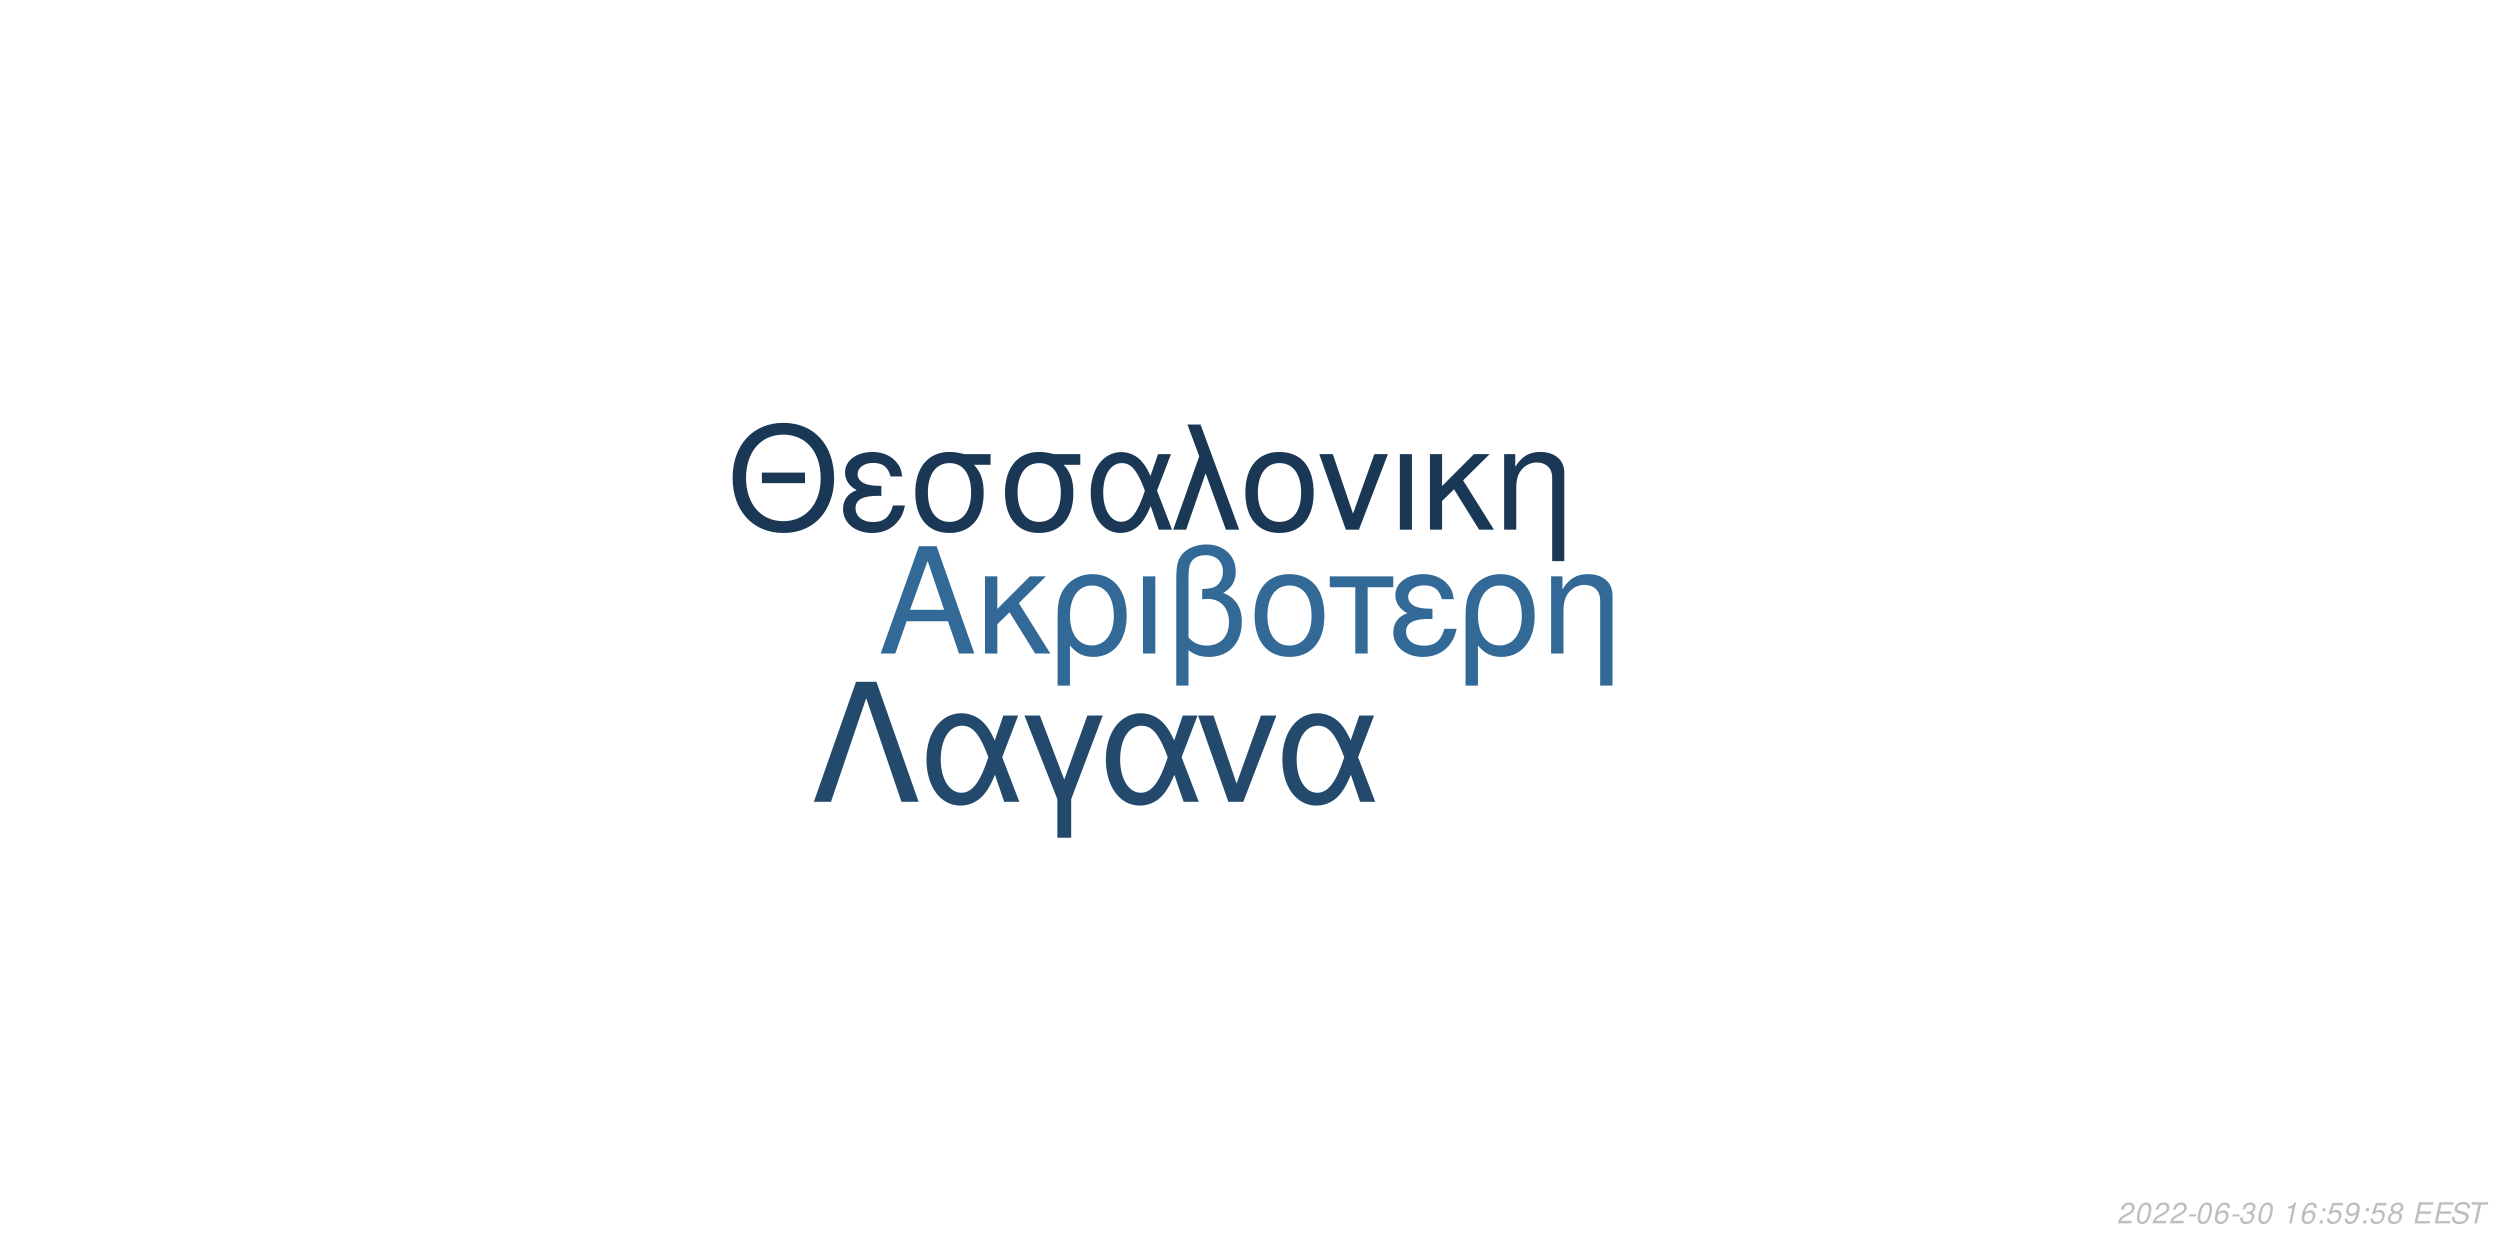
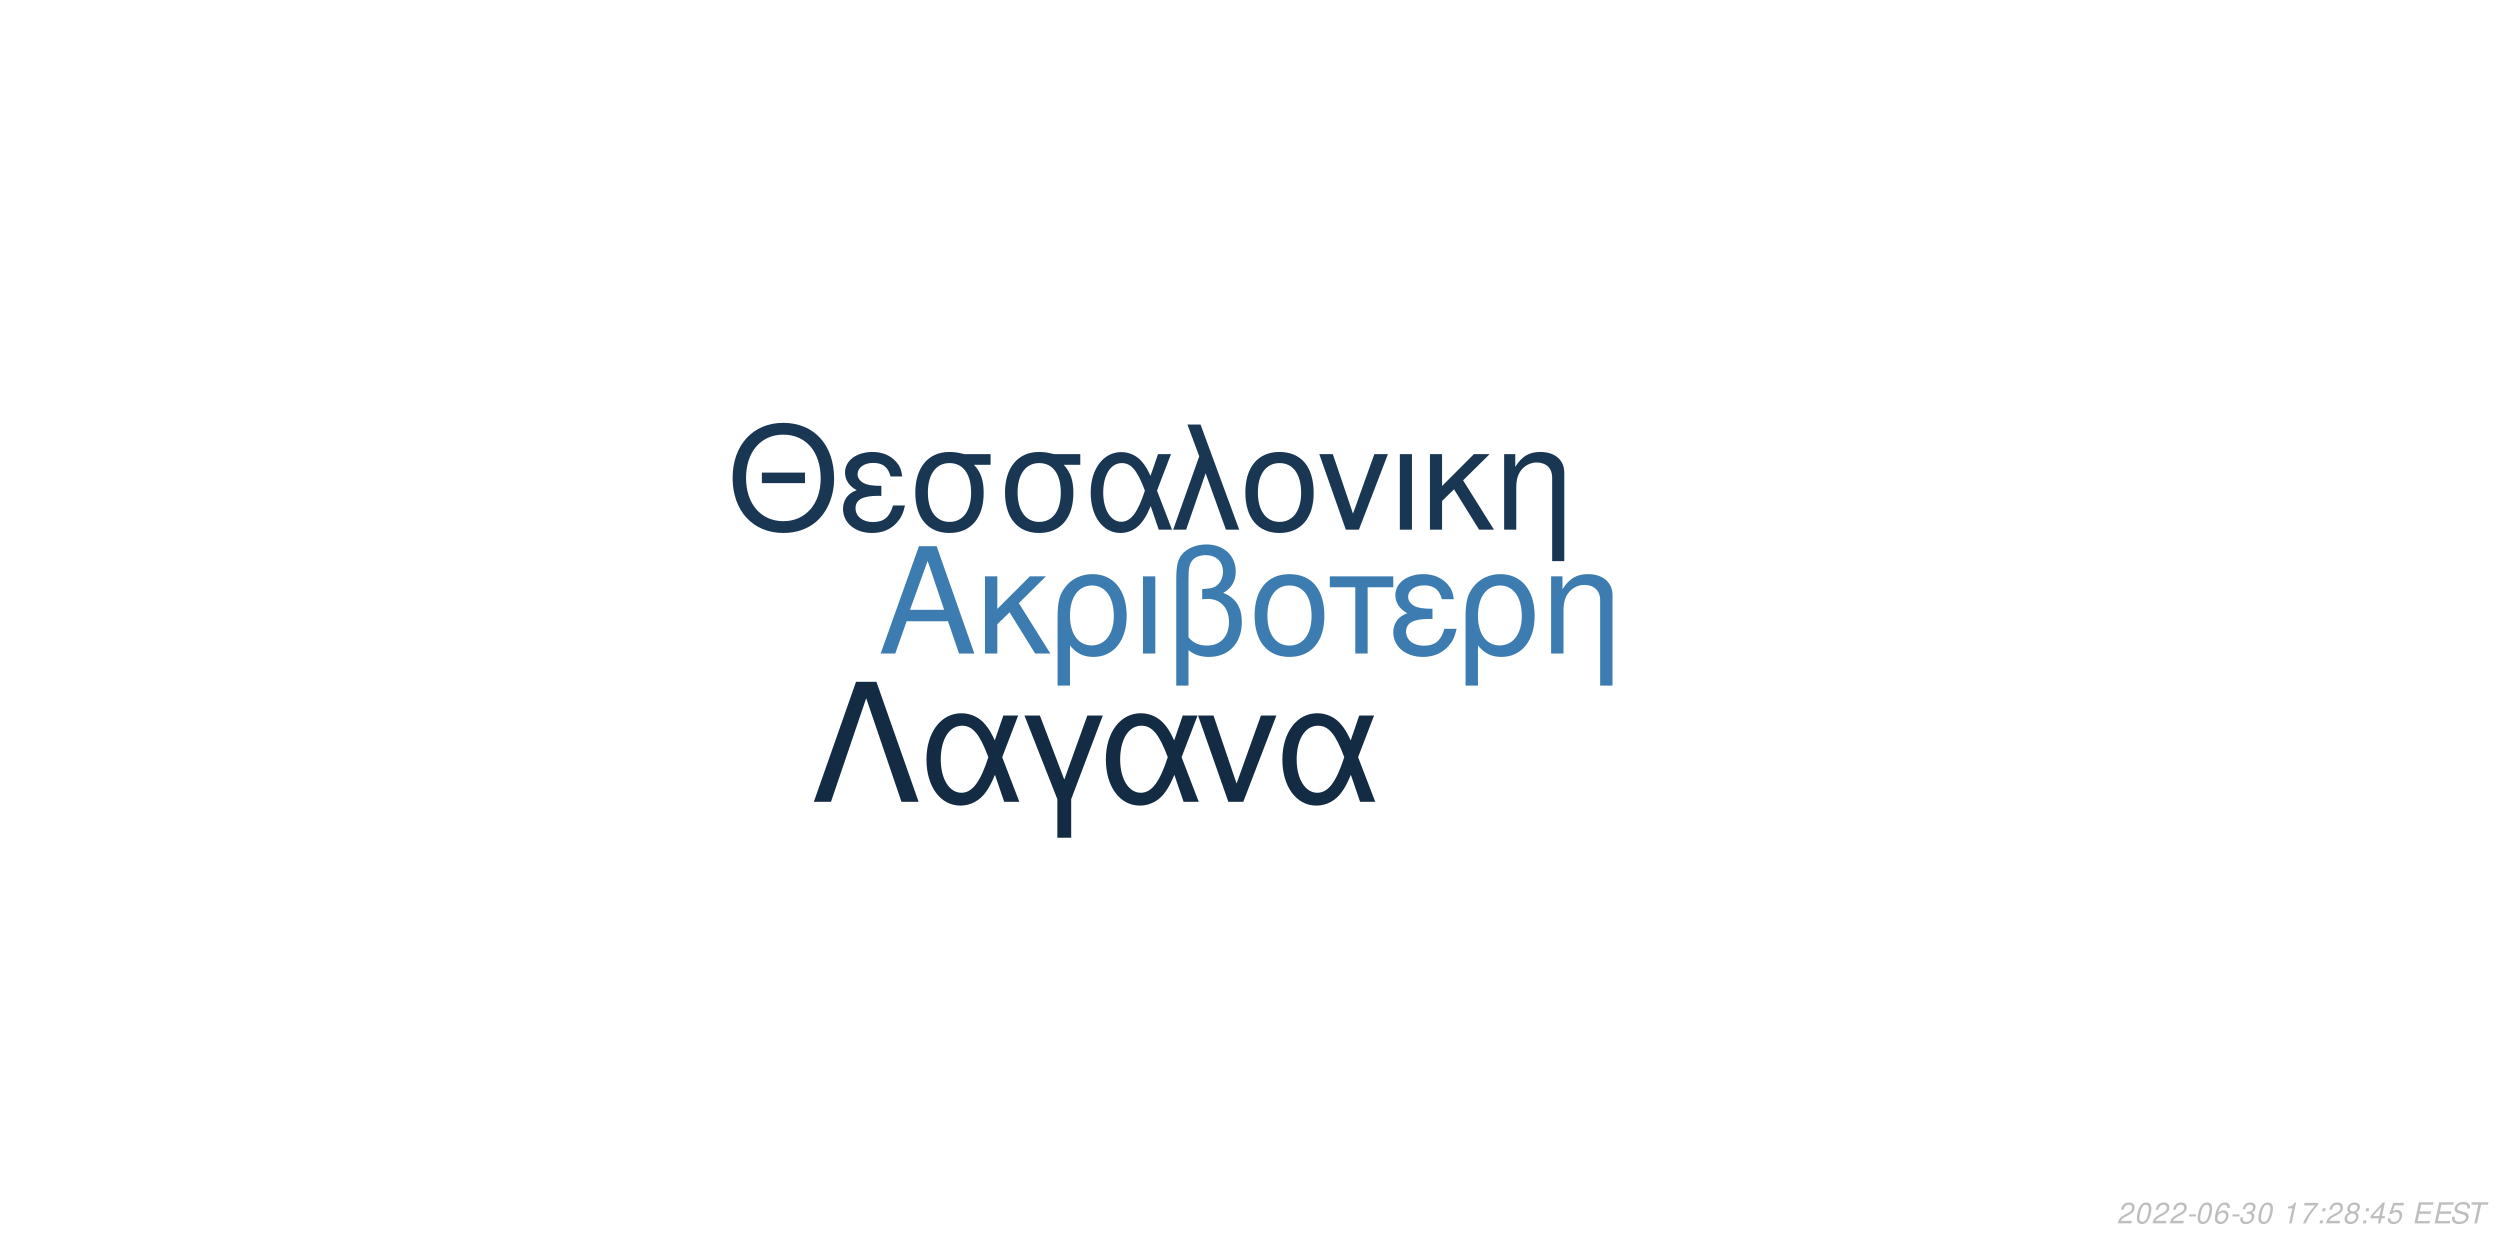
<svg xmlns="http://www.w3.org/2000/svg" xmlns:xlink="http://www.w3.org/1999/xlink" width="864pt" height="432pt" viewBox="0 0 864 432" version="1.1">
  <defs>
    <g>
      <symbol overflow="visible" id="glyph0-0">
        <path style="stroke:none;" d="" />
      </symbol>
      <symbol overflow="visible" id="glyph0-1">
        <path style="stroke:none;" d="M 24.125 -11.141 L 27.938 0 L 33.234 0 L 20.203 -37.094 L 14.094 -37.094 L 0.859 0 L 5.906 0 L 9.828 -11.141 Z M 22.797 -15.109 L 11 -15.109 L 17.094 -32.016 Z M 22.797 -15.109 " />
      </symbol>
      <symbol overflow="visible" id="glyph0-2">
        <path style="stroke:none;" d="M 7.172 -15.422 L 7.172 -26.672 L 2.906 -26.672 L 2.906 0 L 7.172 0 L 7.172 -10.125 L 11.406 -14.25 L 20.25 0 L 25.5 0 L 14.609 -17.406 L 23.969 -26.672 L 18.422 -26.672 Z M 7.172 -15.422 " />
      </symbol>
      <symbol overflow="visible" id="glyph0-3">
        <path style="stroke:none;" d="M 3 11.094 L 7.281 11.094 L 7.281 -2.797 C 9.516 -0.047 11.953 1.172 15.375 1.172 C 22.344 1.172 26.875 -4.422 26.875 -13.031 C 26.875 -21.891 22.297 -27.438 15.062 -27.438 C 11.297 -27.438 7.984 -25.906 5.797 -23.156 C 3.672 -20.516 3 -17.969 3 -12.359 Z M 14.906 -23.516 C 19.547 -23.516 22.438 -19.438 22.438 -12.922 C 22.438 -6.812 19.391 -2.797 14.812 -2.797 C 10.172 -2.797 7.281 -6.766 7.281 -13.125 C 7.281 -19.484 10.234 -23.516 14.906 -23.516 Z M 14.906 -23.516 " />
      </symbol>
      <symbol overflow="visible" id="glyph0-4">
        <path style="stroke:none;" d="M 3.516 0 L 7.781 0 L 7.781 -26.672 L 3.516 -26.672 Z M 3.516 0 " />
      </symbol>
      <symbol overflow="visible" id="glyph0-5">
        <path style="stroke:none;" d="M 4.016 11.094 L 8.25 11.094 L 8.25 -1.172 C 10.172 0.406 12.422 1.172 15.312 1.172 C 22.188 1.172 26.672 -3.609 26.672 -10.891 C 26.672 -15.984 24.578 -19.234 20.25 -20.969 C 23.109 -22.547 24.578 -25.031 24.578 -28.344 C 24.578 -33.844 20.406 -37.703 14.453 -37.703 C 10.938 -37.703 7.734 -36.391 6 -34.25 C 4.484 -32.422 4.016 -30.328 4.016 -25.391 Z M 8.25 -25.656 C 8.25 -29.359 8.5 -30.844 9.469 -32.062 C 10.375 -33.281 12.156 -34 14.094 -34 C 17.812 -34 20.156 -31.812 20.156 -28.297 C 20.156 -25.953 18.984 -23.812 17.297 -23.047 C 16.281 -22.547 15.469 -22.438 12.984 -22.297 L 12.984 -18.781 C 13.734 -18.828 14.344 -18.875 14.969 -18.875 C 19.344 -18.875 22.234 -15.719 22.234 -10.891 C 22.234 -5.906 19.281 -2.75 14.656 -2.75 C 11.953 -2.75 9.922 -3.609 8.25 -5.594 Z M 8.25 -25.656 " />
      </symbol>
      <symbol overflow="visible" id="glyph0-6">
        <path style="stroke:none;" d="M 14.094 -27.438 C 6.562 -27.438 2.094 -22.094 2.094 -13.125 C 2.094 -4.125 6.562 1.172 14.141 1.172 C 21.672 1.172 26.203 -4.172 26.203 -12.922 C 26.203 -22.188 21.828 -27.438 14.094 -27.438 Z M 14.141 -23.516 C 18.938 -23.516 21.781 -19.594 21.781 -12.984 C 21.781 -6.672 18.828 -2.75 14.141 -2.75 C 9.422 -2.75 6.516 -6.672 6.516 -13.125 C 6.516 -19.594 9.422 -23.516 14.141 -23.516 Z M 14.141 -23.516 " />
      </symbol>
      <symbol overflow="visible" id="glyph0-7">
        <path style="stroke:none;" d="M 7.891 0 L 12.156 0 L 12.156 -22.906 L 21.016 -22.906 L 21.016 -26.672 L -0.922 -26.672 L -0.922 -22.906 L 7.891 -22.906 Z M 7.891 0 " />
      </symbol>
      <symbol overflow="visible" id="glyph0-8">
        <path style="stroke:none;" d="M 14.562 -15.469 C 11.344 -15.469 9.562 -15.781 8.297 -16.438 C 6.922 -17.203 6.156 -18.328 6.156 -19.547 C 6.156 -21.891 8.453 -23.562 11.656 -23.562 C 15.062 -23.562 16.953 -22.094 17.812 -18.781 L 21.938 -18.781 C 21.578 -21.266 21.062 -22.5 19.797 -23.922 C 17.812 -26.203 14.906 -27.438 11.453 -27.438 C 5.797 -27.438 1.734 -24.375 1.734 -20.203 C 1.734 -17.609 3.156 -15.375 5.859 -13.938 C 2.797 -12.875 1.016 -10.484 1.016 -7.328 C 1.016 -2.391 5.297 1.172 11.25 1.172 C 14.969 1.172 17.906 -0.109 20.156 -2.641 C 21.578 -4.328 22.297 -5.797 22.906 -8.547 L 18.672 -8.547 C 17.5 -4.422 15.422 -2.703 11.609 -2.703 C 7.938 -2.703 5.438 -4.688 5.438 -7.578 C 5.438 -10.578 7.938 -11.953 13.484 -11.953 C 13.641 -11.953 14.094 -11.953 14.562 -11.906 Z M 14.562 -15.469 " />
      </symbol>
      <symbol overflow="visible" id="glyph0-9">
        <path style="stroke:none;" d="M 3.562 -26.672 L 3.562 0 L 7.844 0 L 7.844 -14.703 C 7.844 -17.906 8.5 -19.891 10.031 -21.531 C 11.406 -22.953 13.188 -23.719 15.062 -23.719 C 18.375 -23.719 20.516 -21.672 20.516 -18.469 L 20.516 11.094 L 24.781 11.094 L 24.781 -20.156 C 24.781 -24.578 21.469 -27.438 16.328 -27.438 C 12.359 -27.438 9.828 -25.906 7.484 -22.188 L 7.484 -26.672 Z M 3.562 -26.672 " />
      </symbol>
      <symbol overflow="visible" id="glyph1-0">
        <path style="stroke:none;" d="" />
      </symbol>
      <symbol overflow="visible" id="glyph1-1">
        <path style="stroke:none;" d="M 26.859 -19.734 L 11.953 -19.734 L 11.953 -16.094 L 26.859 -16.094 Z M 19.328 -36.922 C 8.922 -36.922 1.844 -29.25 1.844 -17.891 C 1.844 -6.484 8.875 1.141 19.391 1.141 C 23.812 1.141 27.703 -0.203 30.641 -2.688 C 34.578 -6.031 36.922 -11.656 36.922 -17.594 C 36.922 -29.297 30 -36.922 19.328 -36.922 Z M 19.328 -32.844 C 27.203 -32.844 32.281 -26.906 32.281 -17.688 C 32.281 -8.922 27.062 -2.938 19.391 -2.938 C 11.609 -2.938 6.484 -8.922 6.484 -17.891 C 6.484 -26.859 11.609 -32.844 19.328 -32.844 Z M 19.328 -32.844 " />
      </symbol>
      <symbol overflow="visible" id="glyph1-2">
        <path style="stroke:none;" d="M 14.25 -15.141 C 11.109 -15.141 9.375 -15.453 8.125 -16.094 C 6.781 -16.844 6.031 -17.938 6.031 -19.141 C 6.031 -21.422 8.266 -23.078 11.406 -23.078 C 14.75 -23.078 16.594 -21.625 17.438 -18.391 L 21.469 -18.391 C 21.125 -20.828 20.625 -22.031 19.391 -23.422 C 17.438 -25.656 14.594 -26.859 11.219 -26.859 C 5.688 -26.859 1.688 -23.875 1.688 -19.781 C 1.688 -17.234 3.094 -15.047 5.734 -13.656 C 2.734 -12.609 1 -10.266 1 -7.172 C 1 -2.344 5.188 1.141 11.016 1.141 C 14.656 1.141 17.547 -0.094 19.734 -2.594 C 21.125 -4.234 21.828 -5.688 22.422 -8.375 L 18.281 -8.375 C 17.141 -4.328 15.094 -2.641 11.359 -2.641 C 7.766 -2.641 5.328 -4.578 5.328 -7.422 C 5.328 -10.359 7.766 -11.703 13.203 -11.703 C 13.359 -11.703 13.797 -11.703 14.25 -11.656 Z M 14.25 -15.141 " />
      </symbol>
      <symbol overflow="visible" id="glyph1-3">
        <path style="stroke:none;" d="M 29 -26.109 L 19.938 -26.109 C 17.594 -26.703 16.438 -26.859 14.703 -26.859 C 7.469 -26.859 2.984 -21.469 2.984 -12.859 C 2.984 -4.031 7.375 1.141 14.797 1.141 C 22.172 1.141 26.609 -4.078 26.609 -12.656 C 26.609 -17.047 25.656 -19.828 23.266 -22.422 L 29 -22.422 Z M 14.797 -23.016 C 19.531 -23.016 22.266 -19.234 22.266 -12.75 C 22.266 -6.531 19.438 -2.688 14.797 -2.688 C 10.172 -2.688 7.328 -6.531 7.328 -12.859 C 7.328 -19.188 10.172 -23.016 14.797 -23.016 Z M 14.797 -23.016 " />
      </symbol>
      <symbol overflow="visible" id="glyph1-4">
        <path style="stroke:none;" d="M 29.344 -26.109 L 24.859 -26.109 L 22.266 -18.578 C 21.125 -21.031 20.484 -22.125 19.328 -23.469 C 17.547 -25.609 14.906 -26.812 12.156 -26.812 C 5.984 -26.812 1.594 -20.984 1.594 -12.812 C 1.594 -4.578 5.828 1.141 11.906 1.141 C 14.953 1.141 17.734 -0.344 19.625 -3.047 C 20.672 -4.531 21.281 -5.688 22.328 -8.172 L 25.109 0 L 29.703 0 L 24.516 -13.5 Z M 20.328 -13.5 C 17.891 -5.922 15.453 -2.734 12.156 -2.734 C 8.516 -2.734 5.922 -6.922 5.922 -12.812 C 5.922 -18.938 8.516 -23.016 12.359 -23.016 C 15.594 -23.016 17.688 -20.531 20.328 -13.5 Z M 20.328 -13.5 " />
      </symbol>
      <symbol overflow="visible" id="glyph1-5">
        <path style="stroke:none;" d="M 1.094 0 L 5.578 0 L 12.312 -19.484 L 19.328 0 L 23.922 0 L 10.562 -36.328 L 6.031 -36.328 L 10.109 -25.359 Z M 1.094 0 " />
      </symbol>
      <symbol overflow="visible" id="glyph1-6">
        <path style="stroke:none;" d="M 13.797 -26.859 C 6.422 -26.859 2.047 -21.625 2.047 -12.859 C 2.047 -4.031 6.422 1.141 13.859 1.141 C 21.234 1.141 25.656 -4.078 25.656 -12.656 C 25.656 -21.719 21.375 -26.859 13.797 -26.859 Z M 13.859 -23.016 C 18.531 -23.016 21.328 -19.188 21.328 -12.703 C 21.328 -6.531 18.438 -2.688 13.859 -2.688 C 9.219 -2.688 6.375 -6.531 6.375 -12.859 C 6.375 -19.188 9.219 -23.016 13.859 -23.016 Z M 13.859 -23.016 " />
      </symbol>
      <symbol overflow="visible" id="glyph1-7">
        <path style="stroke:none;" d="M 14.297 0 L 24.312 -26.109 L 19.625 -26.109 L 12.25 -5.531 L 5.281 -26.109 L 0.594 -26.109 L 9.766 0 Z M 14.297 0 " />
      </symbol>
      <symbol overflow="visible" id="glyph1-8">
        <path style="stroke:none;" d="M 3.438 0 L 7.625 0 L 7.625 -26.109 L 3.438 -26.109 Z M 3.438 0 " />
      </symbol>
      <symbol overflow="visible" id="glyph1-9">
        <path style="stroke:none;" d="M 7.031 -15.094 L 7.031 -26.109 L 2.844 -26.109 L 2.844 0 L 7.031 0 L 7.031 -9.922 L 11.156 -13.953 L 19.828 0 L 24.969 0 L 14.297 -17.047 L 23.469 -26.109 L 18.031 -26.109 Z M 7.031 -15.094 " />
      </symbol>
      <symbol overflow="visible" id="glyph1-10">
        <path style="stroke:none;" d="M 3.484 -26.109 L 3.484 0 L 7.672 0 L 7.672 -14.406 C 7.672 -17.547 8.328 -19.484 9.812 -21.078 C 11.156 -22.469 12.906 -23.219 14.75 -23.219 C 17.984 -23.219 20.078 -21.234 20.078 -18.094 L 20.078 10.859 L 24.266 10.859 L 24.266 -19.734 C 24.266 -24.062 21.031 -26.859 16 -26.859 C 12.109 -26.859 9.609 -25.359 7.328 -21.719 L 7.328 -26.109 Z M 3.484 -26.109 " />
      </symbol>
      <symbol overflow="visible" id="glyph2-0">
        <path style="stroke:none;" d="" />
      </symbol>
      <symbol overflow="visible" id="glyph2-1">
        <path style="stroke:none;" d="M 22.531 -41.484 L 15.484 -41.484 L 0.906 0 L 6.828 0 L 19 -35.797 L 31.188 0 L 37.109 0 Z M 22.531 -41.484 " />
      </symbol>
      <symbol overflow="visible" id="glyph2-2">
        <path style="stroke:none;" d="M 33.516 -29.812 L 28.391 -29.812 L 25.438 -21.219 C 24.125 -24.016 23.391 -25.266 22.078 -26.797 C 20.031 -29.25 17.016 -30.609 13.891 -30.609 C 6.828 -30.609 1.828 -23.953 1.828 -14.625 C 1.828 -5.234 6.656 1.312 13.594 1.312 C 17.078 1.312 20.266 -0.391 22.422 -3.469 C 23.609 -5.172 24.297 -6.484 25.5 -9.328 L 28.688 0 L 33.922 0 L 28 -15.422 Z M 23.219 -15.422 C 20.422 -6.766 17.641 -3.125 13.891 -3.125 C 9.734 -3.125 6.766 -7.906 6.766 -14.625 C 6.766 -21.625 9.734 -26.297 14.109 -26.297 C 17.812 -26.297 20.203 -23.453 23.219 -15.422 Z M 23.219 -15.422 " />
      </symbol>
      <symbol overflow="visible" id="glyph2-3">
        <path style="stroke:none;" d="M 12.062 12.406 L 16.844 12.406 L 16.844 -0.906 L 27.766 -29.812 L 22.422 -29.812 L 14.453 -7.688 L 6.031 -29.812 L 0.688 -29.812 L 12.062 -0.906 Z M 12.062 12.406 " />
      </symbol>
      <symbol overflow="visible" id="glyph2-4">
        <path style="stroke:none;" d="M 16.328 0 L 27.766 -29.812 L 22.422 -29.812 L 14 -6.312 L 6.031 -29.812 L 0.688 -29.812 L 11.156 0 Z M 16.328 0 " />
      </symbol>
      <symbol overflow="visible" id="glyph3-0">
        <path style="stroke:none;" d="" />
      </symbol>
      <symbol overflow="visible" id="glyph3-1">
        <path style="stroke:none;" d="M 5.234 -0.875 L 1.469 -0.875 C 1.641 -1.375 2.203 -1.891 3.109 -2.344 L 4.234 -2.938 C 5.562 -3.625 6.219 -4.469 6.219 -5.484 C 6.219 -5.938 6.062 -6.359 5.797 -6.656 C 5.469 -7.047 4.984 -7.234 4.312 -7.234 C 2.766 -7.234 1.891 -6.453 1.484 -4.734 L 2.375 -4.734 C 2.484 -5.188 2.609 -5.484 2.797 -5.75 C 3.094 -6.203 3.609 -6.453 4.188 -6.453 C 4.891 -6.453 5.344 -6.031 5.344 -5.375 C 5.344 -4.703 4.859 -4.094 4.016 -3.656 L 2.984 -3.125 C 1.234 -2.188 0.797 -1.656 0.344 -0.016 L 5.047 -0.016 Z M 5.234 -0.875 " />
      </symbol>
      <symbol overflow="visible" id="glyph3-2">
        <path style="stroke:none;" d="M 4.203 -7.234 C 3.375 -7.234 2.688 -6.812 2.125 -5.984 C 1.484 -5.047 0.984 -3.188 0.984 -1.734 C 0.984 -1.109 1.172 -0.562 1.484 -0.266 C 1.797 0.047 2.281 0.234 2.766 0.234 C 3.625 0.234 4.281 -0.156 4.859 -1.016 C 5.516 -1.953 6 -3.797 6 -5.266 C 6 -6.5 5.328 -7.234 4.203 -7.234 Z M 4.094 -6.453 C 4.734 -6.453 5.125 -5.984 5.125 -5.156 C 5.125 -4.203 4.781 -2.625 4.406 -1.812 C 3.984 -0.938 3.516 -0.547 2.875 -0.547 C 2.25 -0.547 1.875 -1.031 1.875 -1.828 C 1.875 -2.797 2.203 -4.344 2.594 -5.203 C 2.984 -6.047 3.453 -6.453 4.094 -6.453 Z M 4.094 -6.453 " />
      </symbol>
      <symbol overflow="visible" id="glyph3-3">
        <path style="stroke:none;" d="M 3.516 -3.125 L 1.125 -3.125 L 0.969 -2.406 L 3.359 -2.406 Z M 3.516 -3.125 " />
      </symbol>
      <symbol overflow="visible" id="glyph3-4">
        <path style="stroke:none;" d="M 6.125 -5.344 L 6.141 -5.625 C 6.141 -6.609 5.453 -7.234 4.391 -7.234 C 3.438 -7.234 2.641 -6.719 2.016 -5.703 C 1.422 -4.781 0.938 -2.953 0.938 -1.688 C 0.938 -0.516 1.688 0.234 2.859 0.234 C 3.703 0.234 4.438 -0.156 5 -0.875 C 5.406 -1.422 5.672 -2.156 5.672 -2.766 C 5.672 -3.812 4.969 -4.5 3.906 -4.5 C 3.234 -4.5 2.672 -4.234 2.094 -3.625 C 2.406 -5.375 3.234 -6.453 4.25 -6.453 C 4.703 -6.453 5.062 -6.234 5.172 -5.844 C 5.203 -5.719 5.234 -5.578 5.25 -5.344 Z M 3.656 -3.734 C 4.344 -3.734 4.797 -3.281 4.797 -2.625 C 4.797 -1.469 3.984 -0.547 2.984 -0.547 C 2.297 -0.547 1.812 -1.047 1.812 -1.766 C 1.812 -2.859 2.625 -3.734 3.656 -3.734 Z M 3.656 -3.734 " />
      </symbol>
      <symbol overflow="visible" id="glyph3-5">
        <path style="stroke:none;" d="M 2.922 -3.312 C 3.125 -3.344 3.234 -3.344 3.375 -3.344 C 4.203 -3.344 4.688 -3 4.688 -2.406 C 4.688 -1.312 3.906 -0.547 2.781 -0.547 C 2.047 -0.547 1.594 -0.938 1.594 -1.562 C 1.594 -1.719 1.609 -1.844 1.656 -2.094 L 0.766 -2.094 C 0.734 -1.797 0.719 -1.641 0.719 -1.469 C 0.719 -0.375 1.406 0.234 2.641 0.234 C 3.547 0.234 4.297 -0.078 4.812 -0.656 C 5.266 -1.156 5.562 -1.875 5.562 -2.547 C 5.562 -3.125 5.344 -3.453 4.797 -3.734 C 5.641 -4.234 6.016 -4.844 6.016 -5.734 C 6.016 -6.656 5.312 -7.234 4.203 -7.234 C 3.375 -7.234 2.672 -6.938 2.188 -6.375 C 1.891 -6.031 1.703 -5.641 1.516 -4.906 L 2.391 -4.906 C 2.5 -5.359 2.594 -5.594 2.734 -5.812 C 3.047 -6.234 3.516 -6.453 4.078 -6.453 C 4.734 -6.453 5.141 -6.125 5.141 -5.578 C 5.141 -5.188 5.016 -4.797 4.797 -4.547 C 4.516 -4.234 4 -4.062 3.266 -4.062 L 3.078 -4.062 Z M 2.922 -3.312 " />
      </symbol>
      <symbol overflow="visible" id="glyph3-6">
        <path style="stroke:none;" d="" />
      </symbol>
      <symbol overflow="visible" id="glyph3-7">
        <path style="stroke:none;" d="M 3.703 -5.188 L 2.594 0 L 3.469 0 L 5.016 -7.234 L 4.438 -7.234 C 3.906 -6.156 3.688 -6.016 2.234 -5.812 L 2.109 -5.188 Z M 3.703 -5.188 " />
      </symbol>
      <symbol overflow="visible" id="glyph3-8">
+         <path style="stroke:none;" d="M 6.703 -7.094 L 1.953 -7.094 L 1.766 -6.219 L 5.594 -6.219 C 3.344 -3.688 2.266 -2.109 1.375 0 L 2.344 0 C 3.031 -1.906 4.828 -4.594 6.547 -6.281 Z M 6.703 -7.094 " />
+       </symbol>
+       <symbol overflow="visible" id="glyph3-9">
        <path style="stroke:none;" d="M 2.359 -1.031 L 1.312 -1.031 L 1.094 0 L 2.141 0 Z M 3.266 -5.234 L 2.219 -5.234 L 2 -4.203 L 3.047 -4.203 Z M 3.266 -5.234 " />
      </symbol>
-       <symbol overflow="visible" id="glyph3-9">
+       <symbol overflow="visible" id="glyph3-10">
+         <path style="stroke:none;" d="M 4.766 -3.797 C 5.078 -3.969 5.234 -4.078 5.438 -4.234 C 5.812 -4.594 6.062 -5.172 6.062 -5.734 C 6.062 -6.625 5.344 -7.234 4.266 -7.234 C 2.812 -7.234 1.703 -6.219 1.703 -4.875 C 1.703 -4.406 1.875 -4.125 2.359 -3.812 C 1.297 -3.312 0.75 -2.516 0.75 -1.469 C 0.75 -0.438 1.547 0.234 2.812 0.234 C 3.656 0.234 4.359 -0.094 4.938 -0.734 C 5.359 -1.234 5.609 -1.859 5.609 -2.438 C 5.609 -3.047 5.312 -3.516 4.766 -3.797 Z M 4.109 -6.453 C 4.797 -6.453 5.188 -6.125 5.188 -5.578 C 5.188 -5.266 5.062 -4.922 4.859 -4.672 C 4.562 -4.312 4.188 -4.156 3.656 -4.156 C 2.984 -4.156 2.594 -4.453 2.594 -4.984 C 2.594 -5.859 3.203 -6.453 4.109 -6.453 Z M 3.453 -3.406 C 4.234 -3.406 4.734 -2.984 4.734 -2.312 C 4.734 -1.312 3.922 -0.547 2.875 -0.547 C 2.125 -0.547 1.625 -0.969 1.625 -1.625 C 1.625 -2.609 2.438 -3.406 3.453 -3.406 Z M 3.453 -3.406 " />
+       </symbol>
+       <symbol overflow="visible" id="glyph3-11">
+         <path style="stroke:none;" d="M 3.625 -1.75 L 3.266 0 L 4.141 0 L 4.516 -1.75 L 5.562 -1.75 L 5.734 -2.531 L 4.688 -2.531 L 5.688 -7.234 L 5.016 -7.234 L 0.844 -2.672 L 0.641 -1.75 Z M 3.797 -2.531 L 1.594 -2.531 L 4.469 -5.703 Z M 3.797 -2.531 " />
+       </symbol>
+       <symbol overflow="visible" id="glyph3-12">
        <path style="stroke:none;" d="M 6.297 -7.094 L 2.594 -7.094 L 1.234 -3.234 L 2.047 -3.234 C 2.656 -3.766 2.938 -3.906 3.531 -3.906 C 4.328 -3.906 4.797 -3.453 4.797 -2.688 C 4.797 -1.438 3.969 -0.547 2.828 -0.547 C 2.031 -0.547 1.609 -0.938 1.578 -1.734 L 0.703 -1.734 L 0.703 -1.516 C 0.703 -0.938 0.844 -0.547 1.188 -0.266 C 1.562 0.062 2.078 0.234 2.703 0.234 C 3.656 0.234 4.391 -0.156 4.984 -0.922 C 5.422 -1.5 5.672 -2.234 5.672 -2.953 C 5.672 -4 4.938 -4.672 3.812 -4.672 C 3.328 -4.672 2.906 -4.547 2.406 -4.234 L 3.109 -6.219 L 6.109 -6.219 Z M 6.297 -7.094 " />
      </symbol>
-       <symbol overflow="visible" id="glyph3-10">
-         <path style="stroke:none;" d="M 0.844 -1.656 C 0.844 -1.547 0.844 -1.438 0.844 -1.375 C 0.844 -0.406 1.531 0.234 2.578 0.234 C 3.203 0.234 3.766 0.016 4.297 -0.438 C 4.938 -1 5.312 -1.656 5.594 -2.719 C 5.844 -3.672 6.016 -4.766 6.016 -5.375 C 6.016 -5.844 5.844 -6.328 5.547 -6.656 C 5.203 -7.031 4.703 -7.234 4.062 -7.234 C 2.516 -7.234 1.297 -5.938 1.297 -4.266 C 1.297 -3.203 1.984 -2.547 3.047 -2.547 C 3.484 -2.547 3.953 -2.672 4.281 -2.891 C 4.406 -2.984 4.547 -3.078 4.828 -3.344 C 4.438 -1.484 3.703 -0.547 2.703 -0.547 C 2.109 -0.547 1.719 -0.938 1.719 -1.547 L 1.719 -1.656 Z M 3.953 -6.453 C 4.625 -6.453 5.141 -5.953 5.141 -5.281 C 5.141 -4.188 4.312 -3.312 3.297 -3.312 C 2.594 -3.312 2.172 -3.734 2.172 -4.453 C 2.172 -5.562 2.984 -6.453 3.953 -6.453 Z M 3.953 -6.453 " />
-       </symbol>
-       <symbol overflow="visible" id="glyph3-11">
-         <path style="stroke:none;" d="M 4.766 -3.797 C 5.078 -3.969 5.234 -4.078 5.438 -4.234 C 5.812 -4.594 6.062 -5.172 6.062 -5.734 C 6.062 -6.625 5.344 -7.234 4.266 -7.234 C 2.812 -7.234 1.703 -6.219 1.703 -4.875 C 1.703 -4.406 1.875 -4.125 2.359 -3.812 C 1.297 -3.312 0.75 -2.516 0.75 -1.469 C 0.75 -0.438 1.547 0.234 2.812 0.234 C 3.656 0.234 4.359 -0.094 4.938 -0.734 C 5.359 -1.234 5.609 -1.859 5.609 -2.438 C 5.609 -3.047 5.312 -3.516 4.766 -3.797 Z M 4.109 -6.453 C 4.797 -6.453 5.188 -6.125 5.188 -5.578 C 5.188 -5.266 5.062 -4.922 4.859 -4.672 C 4.562 -4.312 4.188 -4.156 3.656 -4.156 C 2.984 -4.156 2.594 -4.453 2.594 -4.984 C 2.594 -5.859 3.203 -6.453 4.109 -6.453 Z M 3.453 -3.406 C 4.234 -3.406 4.734 -2.984 4.734 -2.312 C 4.734 -1.312 3.922 -0.547 2.875 -0.547 C 2.125 -0.547 1.625 -0.969 1.625 -1.625 C 1.625 -2.609 2.438 -3.406 3.453 -3.406 Z M 3.453 -3.406 " />
-       </symbol>
-       <symbol overflow="visible" id="glyph3-12">
+       <symbol overflow="visible" id="glyph3-13">
        <path style="stroke:none;" d="M 2.547 -3.312 L 6.5 -3.312 L 6.688 -4.141 L 2.719 -4.141 L 3.219 -6.469 L 7.344 -6.469 L 7.516 -7.297 L 2.453 -7.297 L 0.906 0 L 6.125 0 L 6.297 -0.812 L 2.016 -0.812 Z M 2.547 -3.312 " />
      </symbol>
-       <symbol overflow="visible" id="glyph3-13">
+       <symbol overflow="visible" id="glyph3-14">
        <path style="stroke:none;" d="M 7.062 -5.156 C 7.125 -5.438 7.141 -5.562 7.141 -5.703 C 7.141 -6.156 6.938 -6.594 6.594 -6.891 C 6.188 -7.25 5.656 -7.406 4.875 -7.406 C 3.844 -7.406 3.047 -7.125 2.5 -6.562 C 2.094 -6.141 1.781 -5.438 1.781 -4.922 C 1.781 -4.297 2.219 -3.766 2.891 -3.562 L 4.594 -3.094 C 5.406 -2.859 5.734 -2.578 5.734 -2.094 C 5.734 -1.781 5.547 -1.406 5.266 -1.141 C 4.844 -0.766 4.266 -0.578 3.453 -0.578 C 2.328 -0.578 1.812 -0.984 1.812 -1.906 C 1.812 -2.047 1.812 -2.125 1.844 -2.312 L 0.984 -2.312 C 0.906 -2.062 0.891 -1.906 0.891 -1.688 C 0.891 -0.484 1.797 0.234 3.297 0.234 C 4.359 0.234 5.234 -0.062 5.812 -0.609 C 6.344 -1.078 6.688 -1.797 6.688 -2.375 C 6.688 -2.641 6.609 -2.906 6.453 -3.156 C 6.234 -3.5 5.938 -3.703 5.469 -3.828 L 3.75 -4.312 C 2.984 -4.547 2.734 -4.734 2.734 -5.188 C 2.734 -5.547 2.875 -5.844 3.188 -6.109 C 3.547 -6.438 4.031 -6.594 4.703 -6.594 C 5.266 -6.594 5.688 -6.484 5.906 -6.297 C 6.094 -6.125 6.219 -5.797 6.219 -5.516 C 6.219 -5.422 6.203 -5.344 6.188 -5.156 Z M 7.062 -5.156 " />
      </symbol>
-       <symbol overflow="visible" id="glyph3-14">
+       <symbol overflow="visible" id="glyph3-15">
        <path style="stroke:none;" d="M 4.938 -6.469 L 7.312 -6.469 L 7.484 -7.297 L 1.75 -7.297 L 1.578 -6.469 L 3.984 -6.469 L 2.609 0 L 3.547 0 Z M 4.938 -6.469 " />
      </symbol>
    </g>
  </defs>
  <g id="surface1">
    <rect x="0" y="0" width="864" height="432" style="fill:rgb(100%,100%,100%);fill-opacity:1;stroke:none;" />
-     <g style="fill:rgb(19.608%,41.176%,58.824%);fill-opacity:1;">
+     <g style="fill:rgb(23.529%,48.627%,69.02%);fill-opacity:1;">
      <use xlink:href="#glyph0-1" x="303.5" y="225.861" />
      <use xlink:href="#glyph0-2" x="337.5" y="225.861" />
      <use xlink:href="#glyph0-3" x="362.5" y="225.861" />
      <use xlink:href="#glyph0-4" x="391.5" y="225.861" />
      <use xlink:href="#glyph0-5" x="402.5" y="225.861" />
      <use xlink:href="#glyph0-6" x="431.5" y="225.861" />
      <use xlink:href="#glyph0-7" x="460.5" y="225.861" />
      <use xlink:href="#glyph0-8" x="480.5" y="225.861" />
      <use xlink:href="#glyph0-3" x="503.5" y="225.861" />
      <use xlink:href="#glyph0-9" x="532.5" y="225.861" />
    </g>
-     <g style="fill:rgb(10.196%,21.961%,33.333%);fill-opacity:1;">
+     <g style="fill:rgb(9.804%,21.569%,32.549%);fill-opacity:1;">
      <use xlink:href="#glyph1-1" x="251.348" y="183.058" />
      <use xlink:href="#glyph1-2" x="290.348" y="183.058" />
      <use xlink:href="#glyph1-3" x="313.348" y="183.058" />
      <use xlink:href="#glyph1-3" x="344.348" y="183.058" />
      <use xlink:href="#glyph1-4" x="375.348" y="183.058" />
      <use xlink:href="#glyph1-5" x="404.348" y="183.058" />
      <use xlink:href="#glyph1-6" x="428.348" y="183.058" />
      <use xlink:href="#glyph1-7" x="455.348" y="183.058" />
      <use xlink:href="#glyph1-8" x="480.348" y="183.058" />
      <use xlink:href="#glyph1-9" x="491.348" y="183.058" />
      <use xlink:href="#glyph1-10" x="516.348" y="183.058" />
    </g>
-     <g style="fill:rgb(13.725%,29.02%,42.745%);fill-opacity:1;">
+     <g style="fill:rgb(7.451%,16.863%,26.275%);fill-opacity:1;">
      <use xlink:href="#glyph2-1" x="280.359" y="277.105" />
      <use xlink:href="#glyph2-2" x="318.359" y="277.105" />
      <use xlink:href="#glyph2-3" x="353.359" y="277.105" />
      <use xlink:href="#glyph2-2" x="380.359" y="277.105" />
      <use xlink:href="#glyph2-4" x="413.359" y="277.105" />
      <use xlink:href="#glyph2-2" x="441.359" y="277.105" />
    </g>
    <g style="fill:rgb(74.51%,74.51%,74.51%);fill-opacity:1;">
      <use xlink:href="#glyph3-1" x="731.52" y="422.81" />
      <use xlink:href="#glyph3-2" x="737.52" y="422.81" />
      <use xlink:href="#glyph3-1" x="743.52" y="422.81" />
      <use xlink:href="#glyph3-1" x="749.52" y="422.81" />
      <use xlink:href="#glyph3-3" x="755.52" y="422.81" />
      <use xlink:href="#glyph3-2" x="758.52" y="422.81" />
      <use xlink:href="#glyph3-4" x="764.52" y="422.81" />
      <use xlink:href="#glyph3-3" x="770.52" y="422.81" />
      <use xlink:href="#glyph3-5" x="773.52" y="422.81" />
      <use xlink:href="#glyph3-2" x="779.52" y="422.81" />
      <use xlink:href="#glyph3-6" x="785.52" y="422.81" />
      <use xlink:href="#glyph3-7" x="788.52" y="422.81" />
-       <use xlink:href="#glyph3-4" x="794.52" y="422.81" />
-       <use xlink:href="#glyph3-8" x="800.52" y="422.81" />
-       <use xlink:href="#glyph3-9" x="803.52" y="422.81" />
+       <use xlink:href="#glyph3-8" x="794.52" y="422.81" />
+       <use xlink:href="#glyph3-9" x="800.52" y="422.81" />
+       <use xlink:href="#glyph3-1" x="803.52" y="422.81" />
      <use xlink:href="#glyph3-10" x="809.52" y="422.81" />
-       <use xlink:href="#glyph3-8" x="815.52" y="422.81" />
-       <use xlink:href="#glyph3-9" x="818.52" y="422.81" />
-       <use xlink:href="#glyph3-11" x="824.52" y="422.81" />
+       <use xlink:href="#glyph3-9" x="815.52" y="422.81" />
+       <use xlink:href="#glyph3-11" x="818.52" y="422.81" />
+       <use xlink:href="#glyph3-12" x="824.52" y="422.81" />
      <use xlink:href="#glyph3-6" x="830.52" y="422.81" />
-       <use xlink:href="#glyph3-12" x="833.52" y="422.81" />
-       <use xlink:href="#glyph3-12" x="840.52" y="422.81" />
-       <use xlink:href="#glyph3-13" x="846.52" y="422.81" />
-       <use xlink:href="#glyph3-14" x="852.52" y="422.81" />
+       <use xlink:href="#glyph3-13" x="833.52" y="422.81" />
+       <use xlink:href="#glyph3-13" x="840.52" y="422.81" />
+       <use xlink:href="#glyph3-14" x="846.52" y="422.81" />
+       <use xlink:href="#glyph3-15" x="852.52" y="422.81" />
    </g>
  </g>
</svg>
